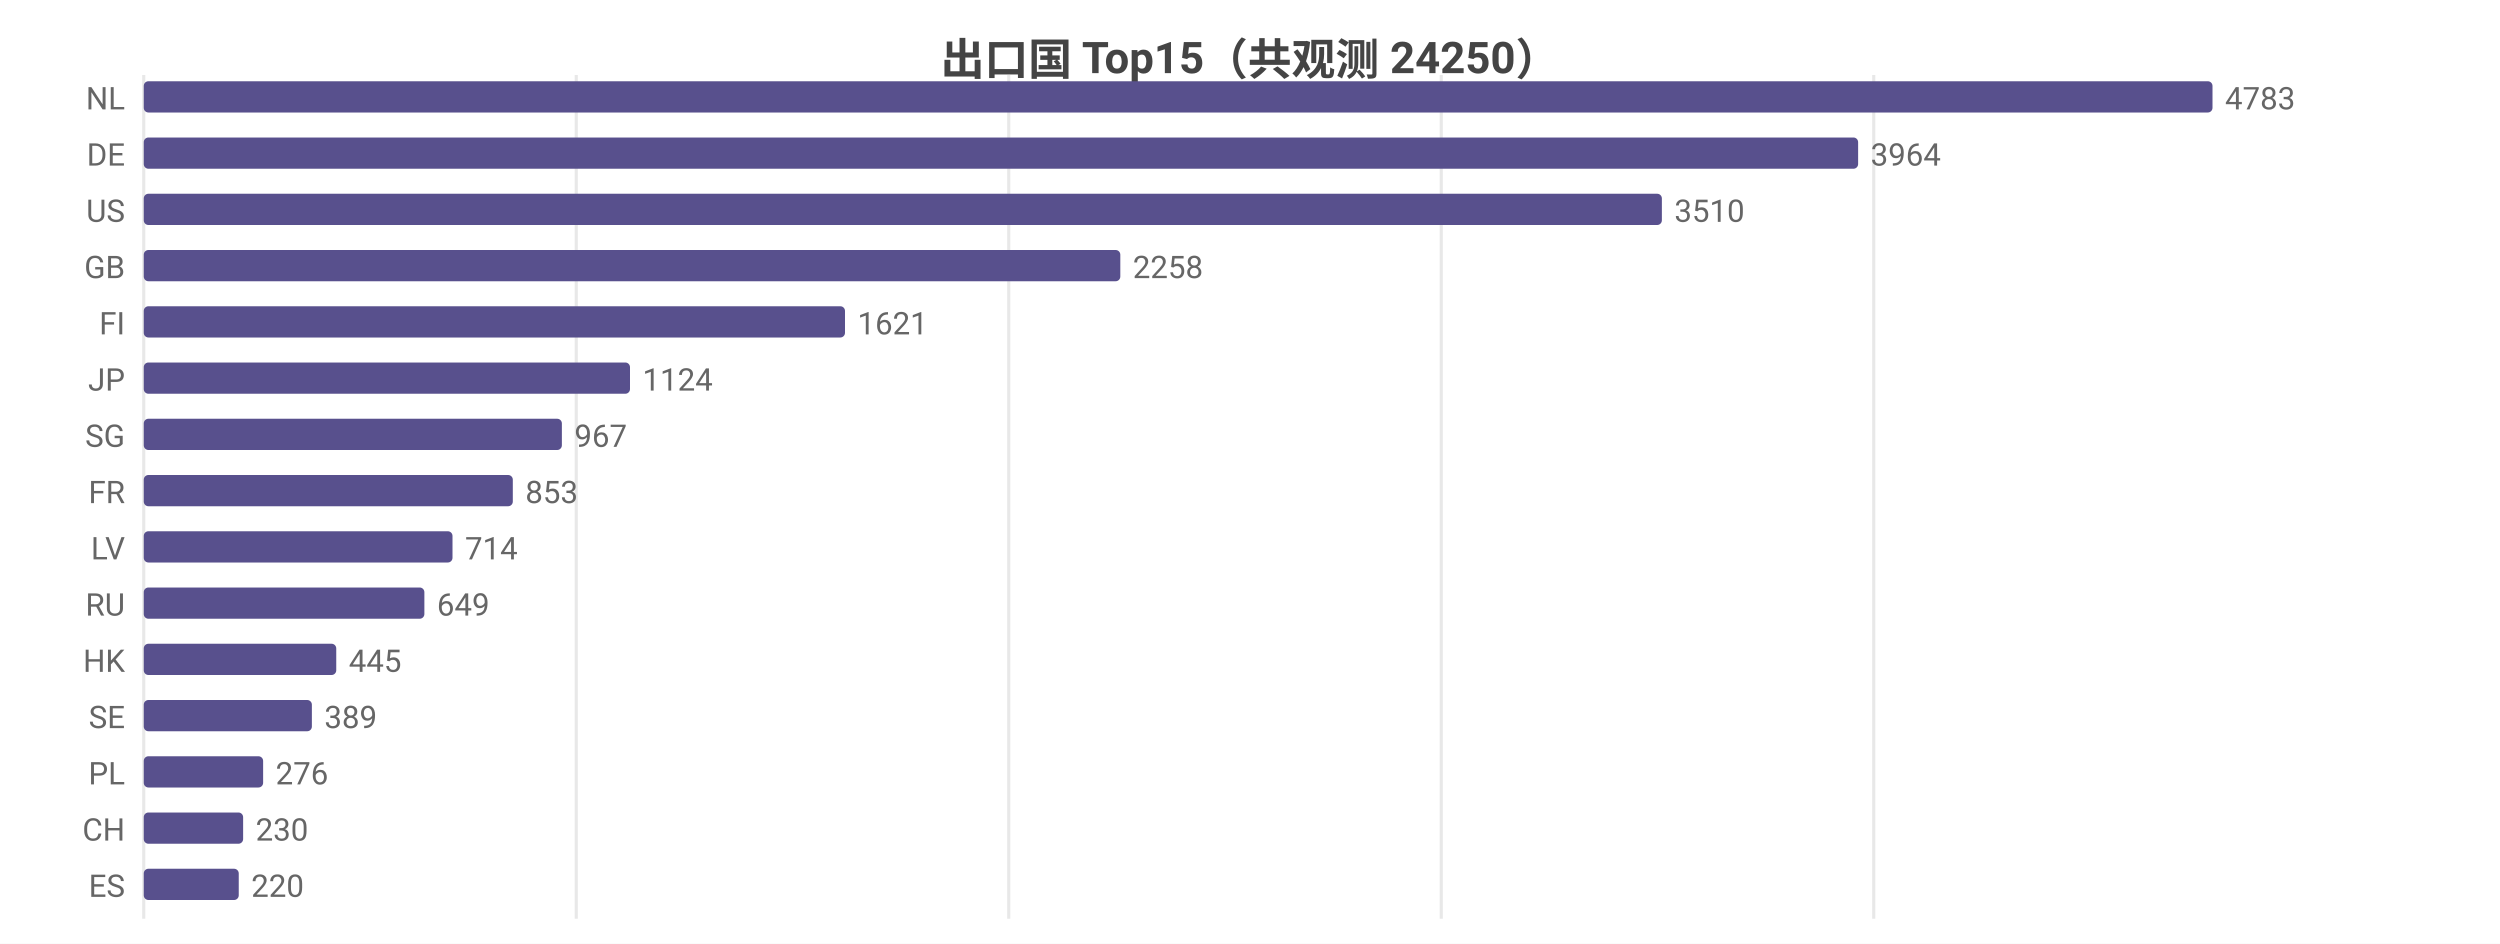
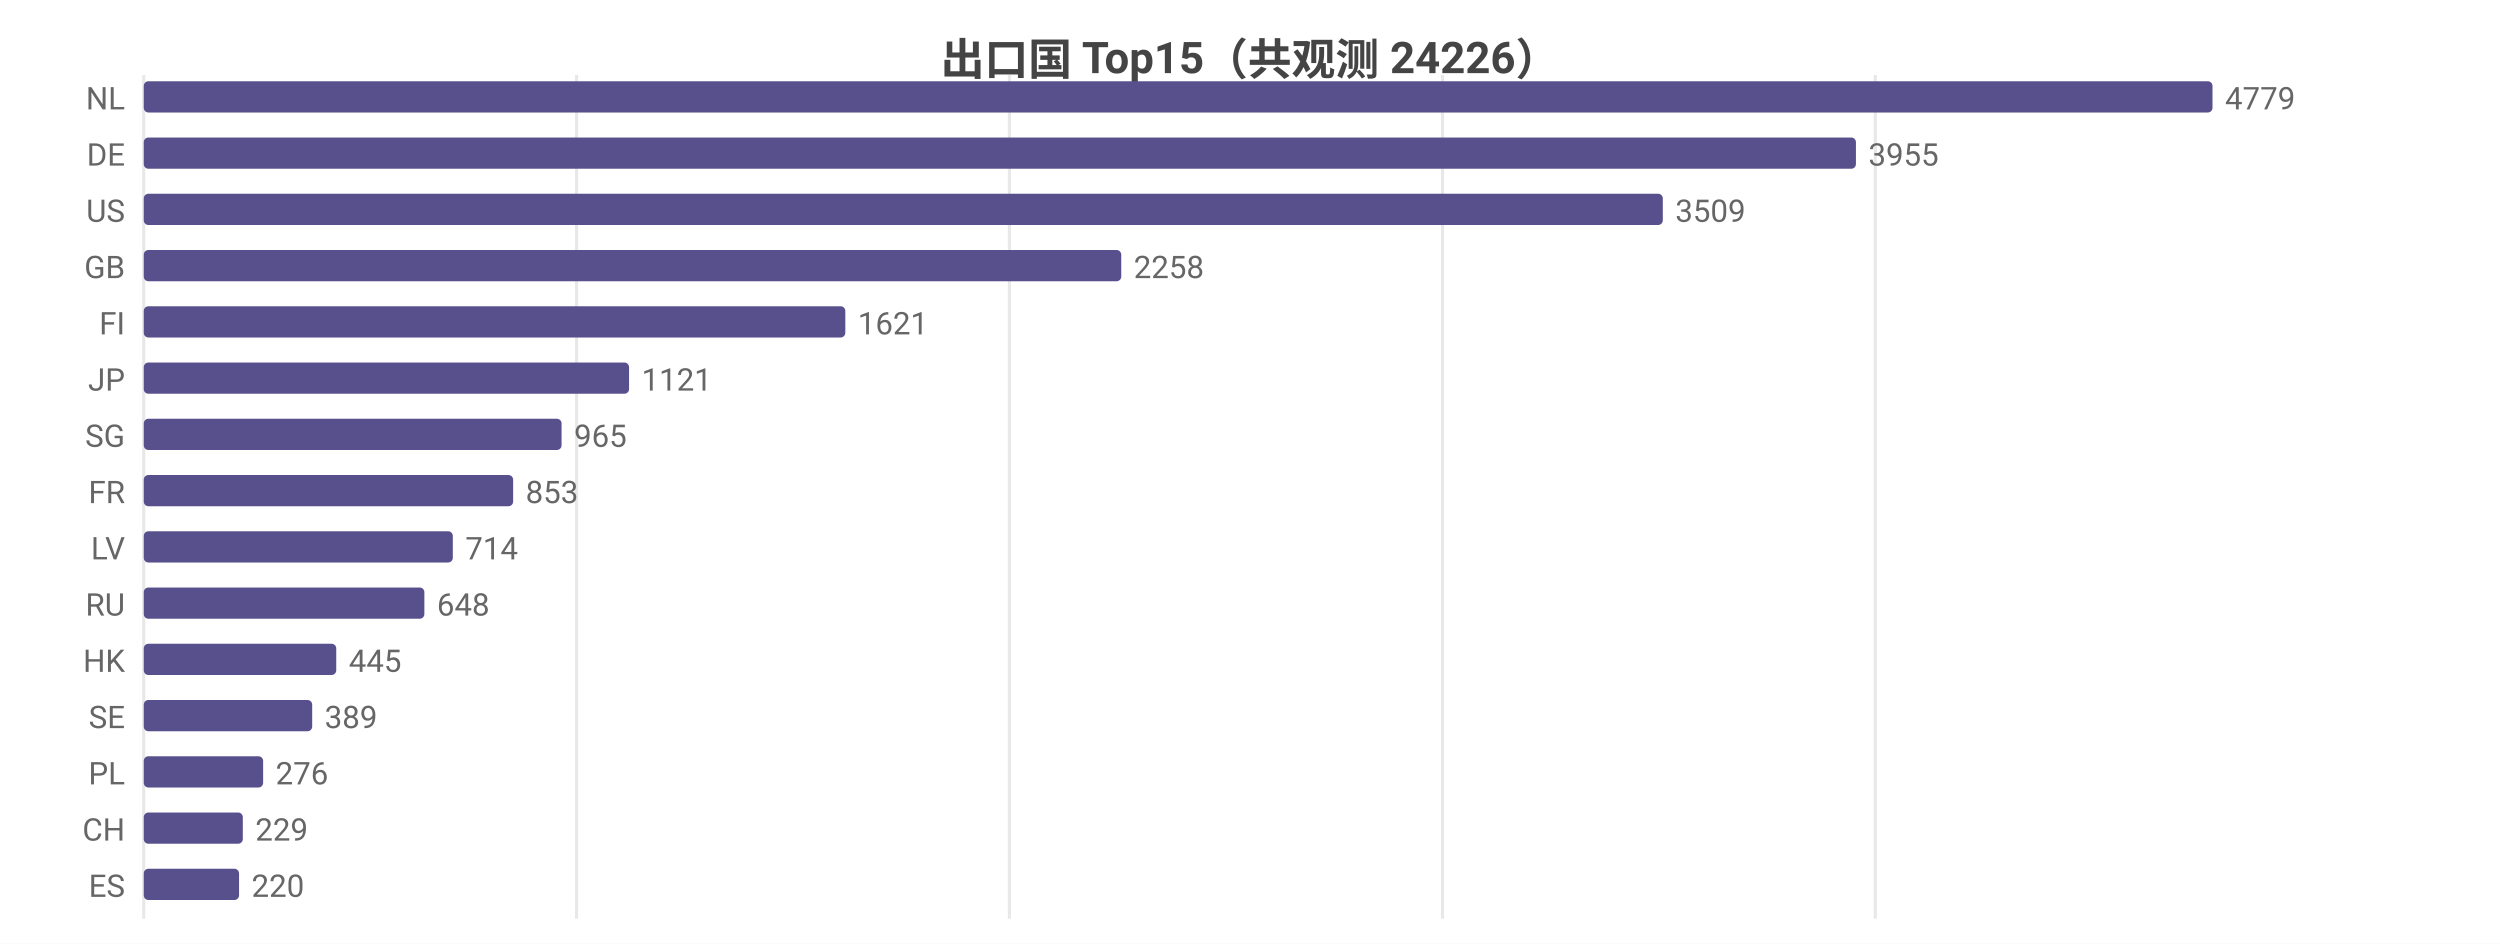
<svg xmlns="http://www.w3.org/2000/svg" width="800" height="302" viewBox="0 0 800 302">
  <rect width="800" height="302" fill="#ffffff" />
  <style>text{font-family:system-ui,-apple-system,'Segoe UI',Roboto,'PingFang SC','Microsoft YaHei','Noto Sans CJK SC',sans-serif}.g{stroke:#e8e8e8;stroke-width:1}.a{stroke:#999;stroke-width:1}.t{font-size:10px;fill:#666}.m{font-size:10px;text-anchor:middle;fill:#666}.e{font-size:10px;text-anchor:end;fill:#666}.l{font-size:11px;fill:#333}.tt{font-size:14px;font-weight:600;text-anchor:middle;fill:#444}.em{font-size:13px;text-anchor:middle;fill:#999}</style>
-   <text class="tt" x="400.0" y="24">出口国 Top15（共观测 24250）</text>
+   <text class="tt" x="400.0" y="24">出口国 Top15（共观测 24226）</text>
  <line class="g" x1="46" y1="24" x2="46" y2="294" />
-   <line class="g" x1="184.4" y1="24" x2="184.4" y2="294" />
-   <line class="g" x1="322.8" y1="24" x2="322.8" y2="294" />
-   <line class="g" x1="461.2" y1="24" x2="461.2" y2="294" />
-   <line class="g" x1="599.6" y1="24" x2="599.6" y2="294" />
+   <line class="g" x1="184.5" y1="24" x2="184.5" y2="294" />
+   <line class="g" x1="323.0" y1="24" x2="323.0" y2="294" />
+   <line class="g" x1="461.6" y1="24" x2="461.6" y2="294" />
+   <line class="g" x1="600.1" y1="24" x2="600.1" y2="294" />
  <text class="e" x="40" y="35">NL</text>
  <rect x="46" y="26" width="662" height="10" fill="#58508d" rx="1.5" />
-   <text class="t" x="712" y="35">4783</text>
+   <text class="t" x="712" y="35">4779</text>
  <text class="e" x="40" y="53">DE</text>
-   <rect x="46" y="44" width="548.6" height="10" fill="#58508d" rx="1.5" />
-   <text class="t" x="598.6" y="53">3964</text>
+   <rect x="46" y="44" width="547.9" height="10" fill="#58508d" rx="1.5" />
+   <text class="t" x="597.9" y="53">3955</text>
  <text class="e" x="40" y="71">US</text>
-   <rect x="46" y="62" width="485.8" height="10" fill="#58508d" rx="1.5" />
-   <text class="t" x="535.8" y="71">3510</text>
+   <rect x="46" y="62" width="486.1" height="10" fill="#58508d" rx="1.5" />
+   <text class="t" x="536.1" y="71">3509</text>
  <text class="e" x="40" y="89">GB</text>
-   <rect x="46" y="80" width="312.5" height="10" fill="#58508d" rx="1.5" />
-   <text class="t" x="362.5" y="89">2258</text>
+   <rect x="46" y="80" width="312.8" height="10" fill="#58508d" rx="1.5" />
+   <text class="t" x="362.8" y="89">2258</text>
  <text class="e" x="40" y="107">FI</text>
-   <rect x="46" y="98" width="224.4" height="10" fill="#58508d" rx="1.5" />
-   <text class="t" x="274.4" y="107">1621</text>
+   <rect x="46" y="98" width="224.5" height="10" fill="#58508d" rx="1.5" />
+   <text class="t" x="274.5" y="107">1621</text>
  <text class="e" x="40" y="125">JP</text>
-   <rect x="46" y="116" width="155.6" height="10" fill="#58508d" rx="1.5" />
-   <text class="t" x="205.6" y="125">1124</text>
+   <rect x="46" y="116" width="155.3" height="10" fill="#58508d" rx="1.5" />
+   <text class="t" x="205.3" y="125">1121</text>
  <text class="e" x="40" y="143">SG</text>
-   <rect x="46" y="134" width="133.8" height="10" fill="#58508d" rx="1.5" />
-   <text class="t" x="183.8" y="143">967</text>
+   <rect x="46" y="134" width="133.7" height="10" fill="#58508d" rx="1.5" />
+   <text class="t" x="183.7" y="143">965</text>
  <text class="e" x="40" y="161">FR</text>
-   <rect x="46" y="152" width="118.1" height="10" fill="#58508d" rx="1.5" />
-   <text class="t" x="168.1" y="161">853</text>
+   <rect x="46" y="152" width="118.2" height="10" fill="#58508d" rx="1.5" />
+   <text class="t" x="168.2" y="161">853</text>
  <text class="e" x="40" y="179">LV</text>
-   <rect x="46" y="170" width="98.8" height="10" fill="#58508d" rx="1.5" />
-   <text class="t" x="148.8" y="179">714</text>
+   <rect x="46" y="170" width="98.9" height="10" fill="#58508d" rx="1.5" />
+   <text class="t" x="148.9" y="179">714</text>
  <text class="e" x="40" y="197">RU</text>
  <rect x="46" y="188" width="89.8" height="10" fill="#58508d" rx="1.5" />
-   <text class="t" x="139.8" y="197">649</text>
+   <text class="t" x="139.8" y="197">648</text>
  <text class="e" x="40" y="215">HK</text>
  <rect x="46" y="206" width="61.6" height="10" fill="#58508d" rx="1.5" />
  <text class="t" x="111.6" y="215">445</text>
  <text class="e" x="40" y="233">SE</text>
-   <rect x="46" y="224" width="53.8" height="10" fill="#58508d" rx="1.5" />
-   <text class="t" x="103.8" y="233">389</text>
+   <rect x="46" y="224" width="53.9" height="10" fill="#58508d" rx="1.5" />
+   <text class="t" x="103.9" y="233">389</text>
  <text class="e" x="40" y="251">PL</text>
  <rect x="46" y="242" width="38.2" height="10" fill="#58508d" rx="1.5" />
  <text class="t" x="88.2" y="251">276</text>
  <text class="e" x="40" y="269">CH</text>
-   <rect x="46" y="260" width="31.8" height="10" fill="#58508d" rx="1.5" />
-   <text class="t" x="81.8" y="269">230</text>
+   <rect x="46" y="260" width="31.7" height="10" fill="#58508d" rx="1.5" />
+   <text class="t" x="81.7" y="269">229</text>
  <text class="e" x="40" y="287">ES</text>
-   <rect x="46" y="278" width="30.4" height="10" fill="#58508d" rx="1.5" />
-   <text class="t" x="80.4" y="287">220</text>
+   <rect x="46" y="278" width="30.5" height="10" fill="#58508d" rx="1.5" />
+   <text class="t" x="80.5" y="287">220</text>
</svg>
